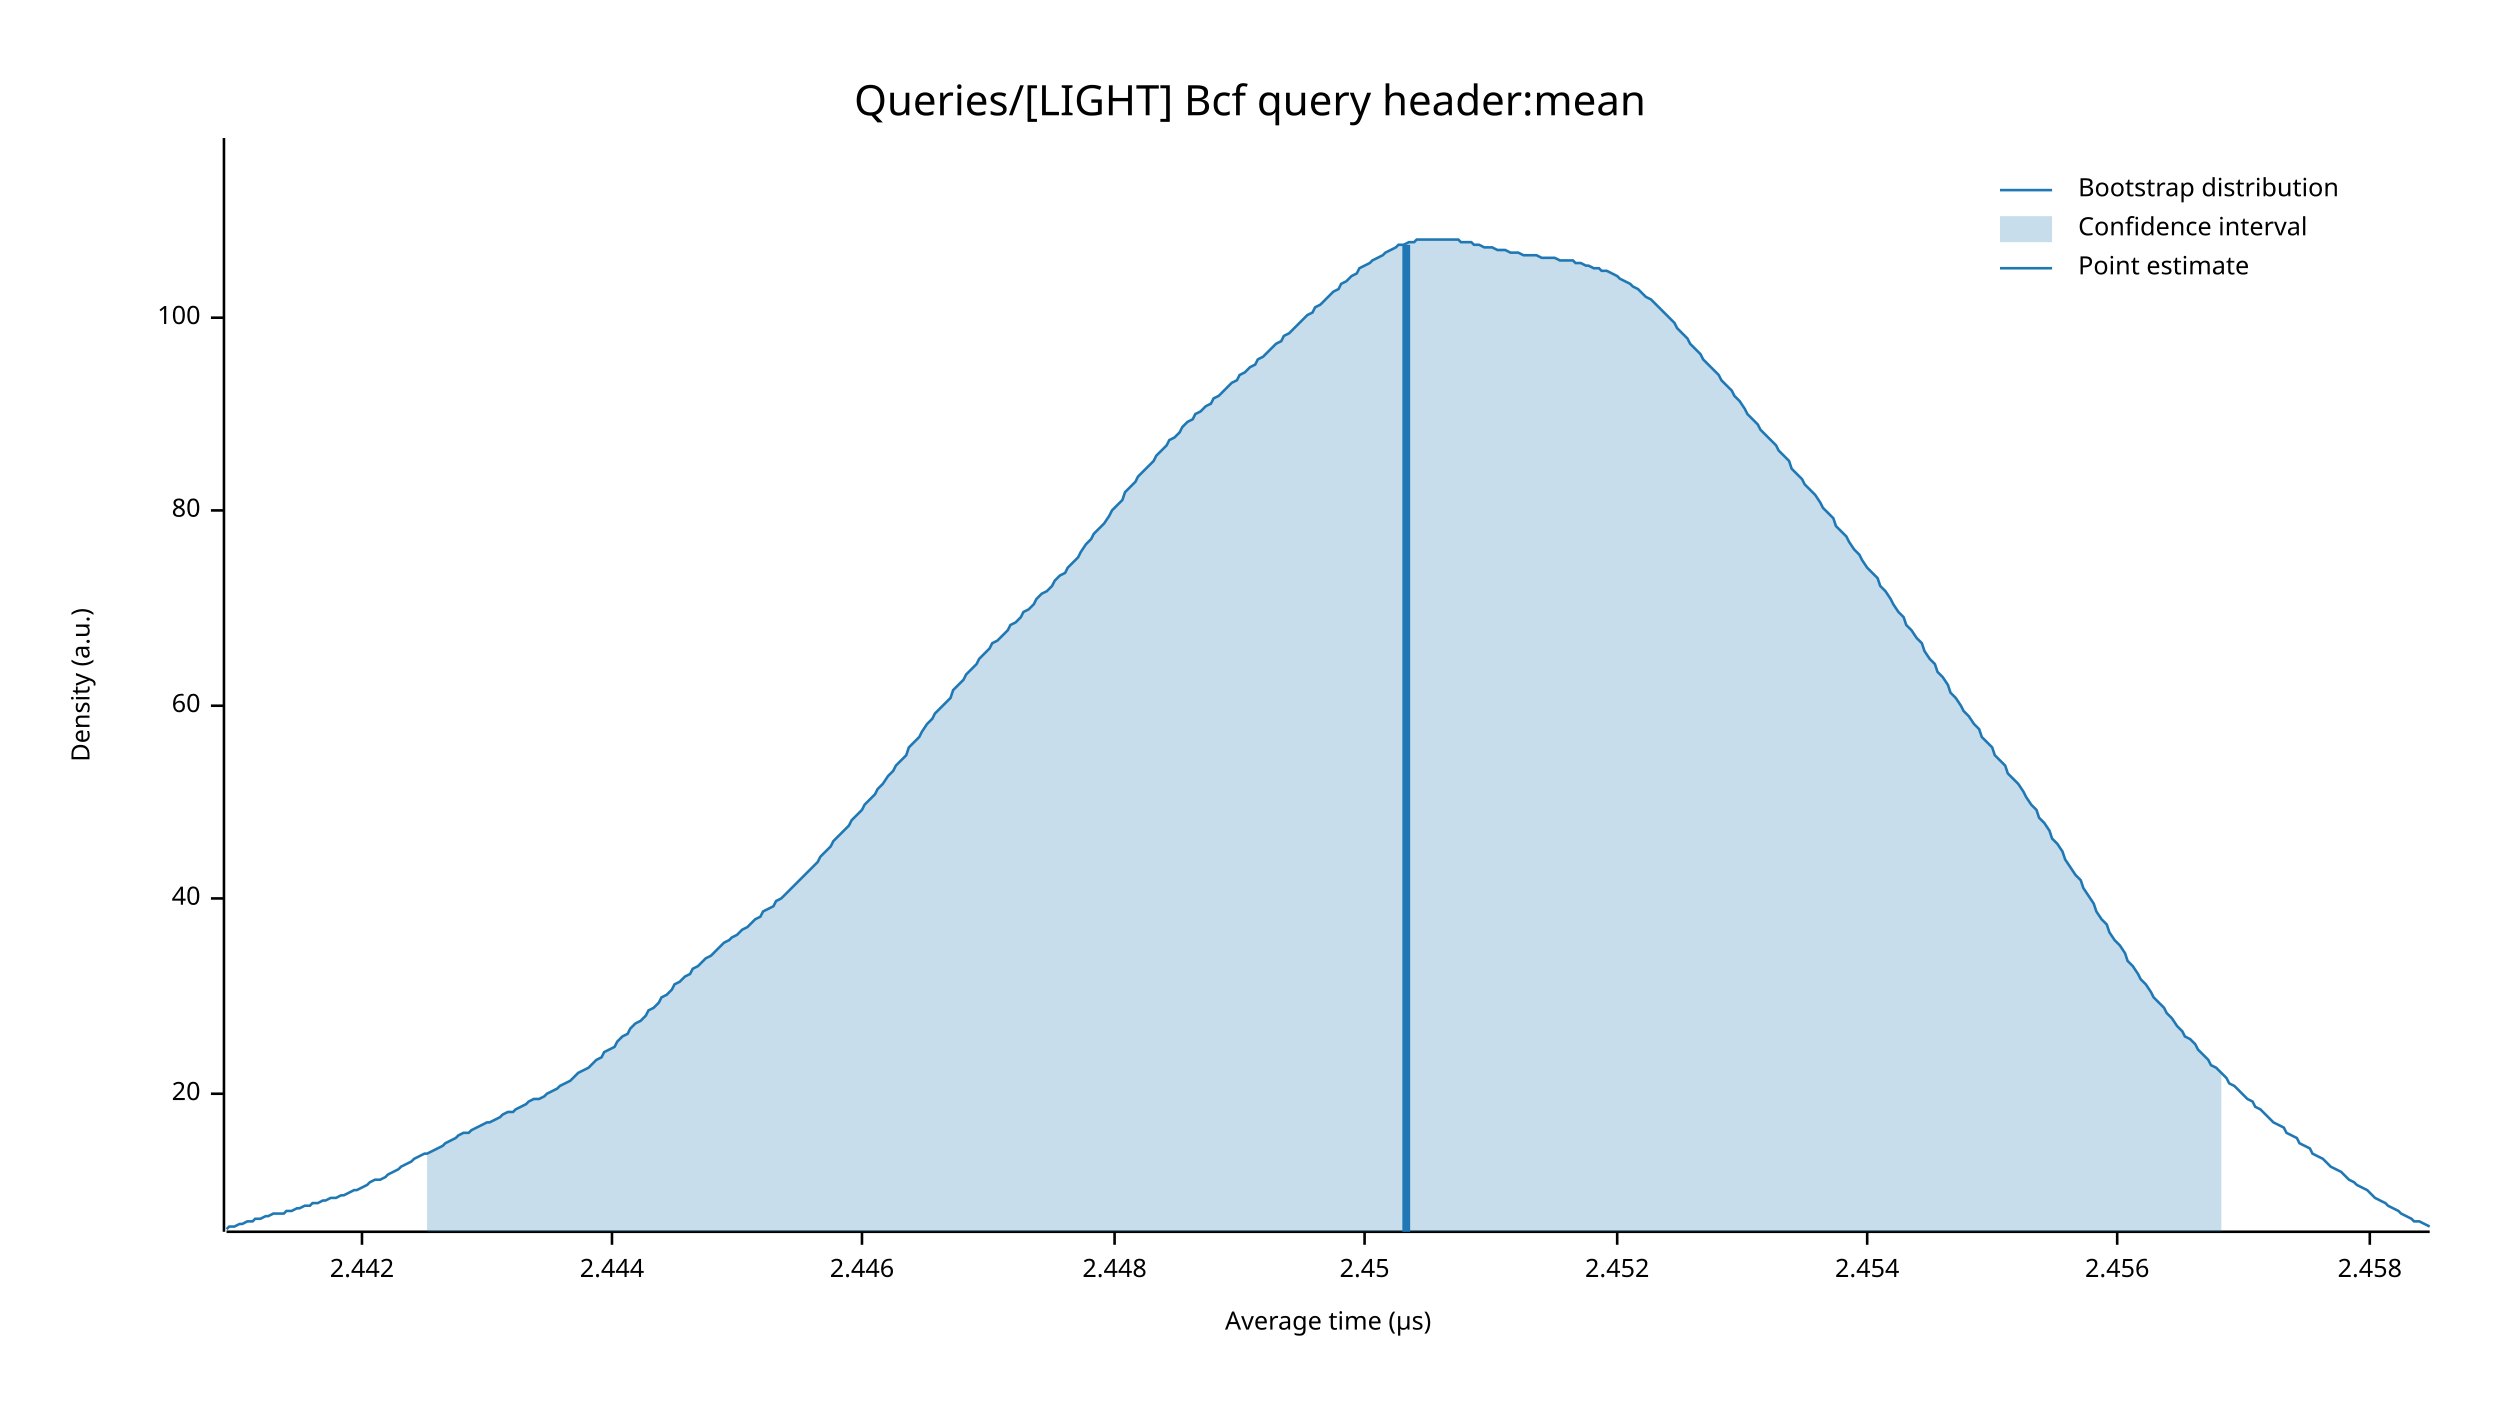
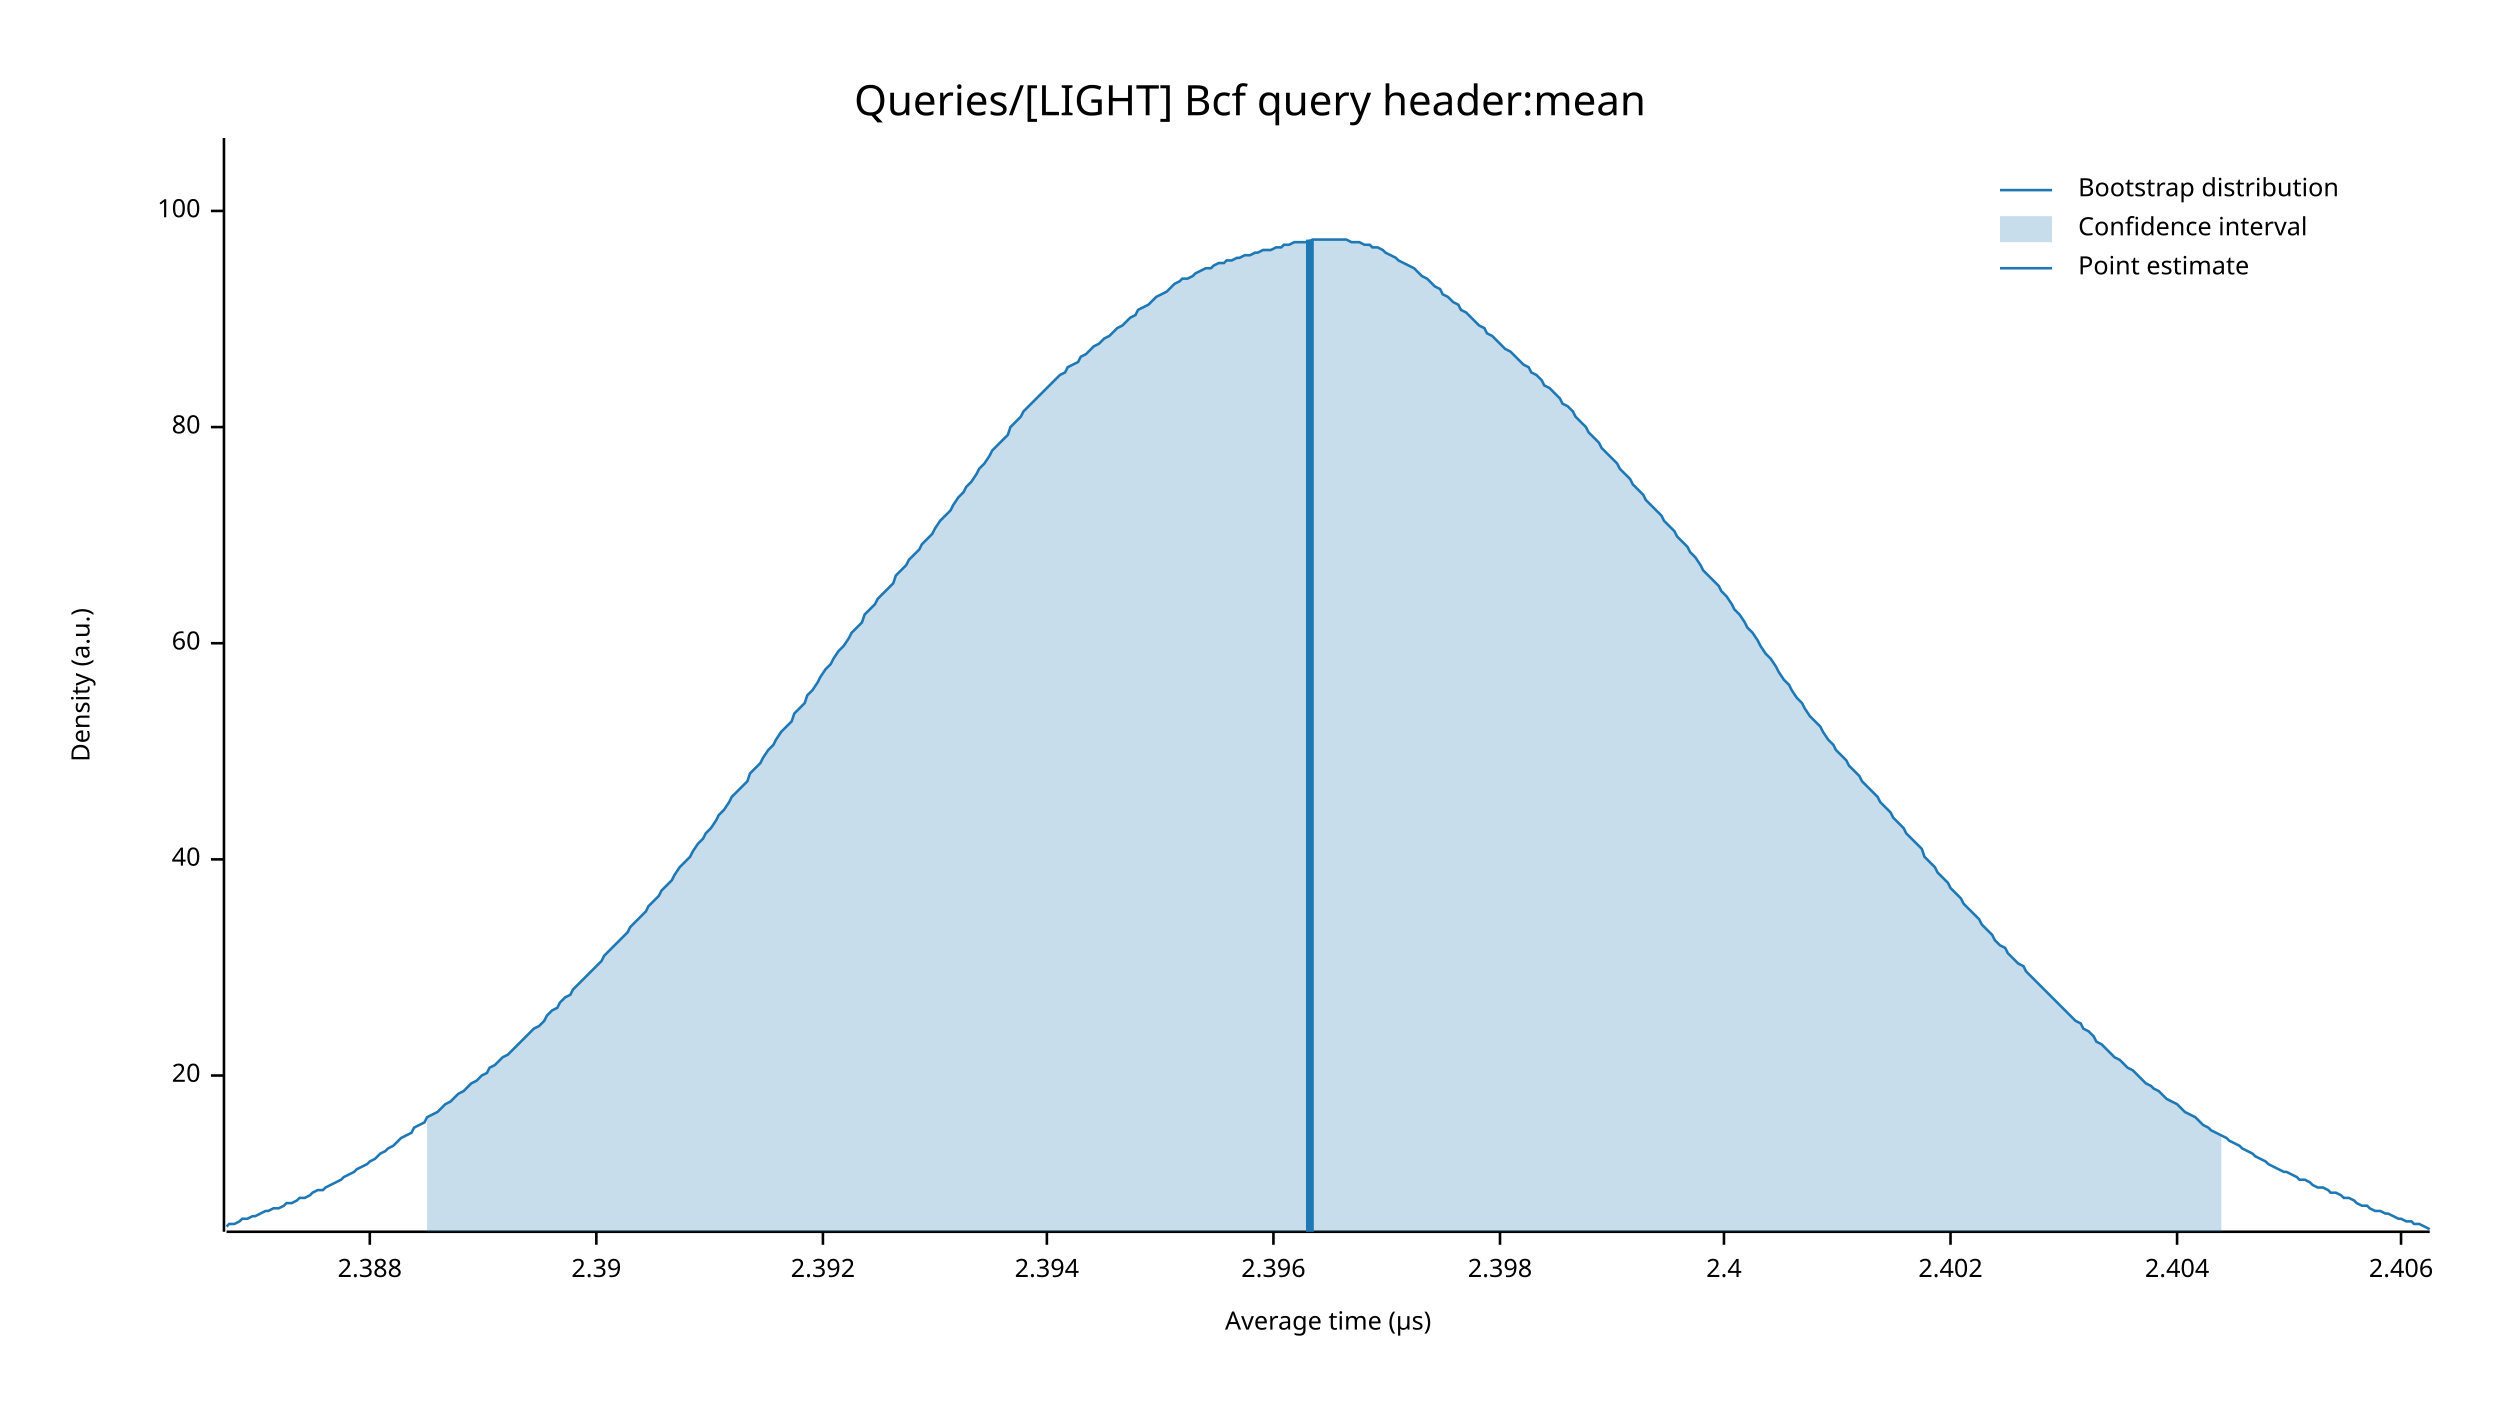
<svg xmlns="http://www.w3.org/2000/svg" width="960" height="540" viewBox="0 0 960 540">
  <text x="480" y="32" dy="0.76em" text-anchor="middle" font-family="sans-serif" font-size="16.129" opacity="1" fill="#000000">
Queries/[LIGHT] Bcf query header:mean
</text>
  <text x="27" y="263" dy="0.76em" text-anchor="middle" font-family="sans-serif" font-size="9.677" opacity="1" fill="#000000" transform="rotate(270, 27, 263)">
Density (a.u.)
</text>
  <text x="510" y="513" dy="-0.5ex" text-anchor="middle" font-family="sans-serif" font-size="9.677" opacity="1" fill="#000000">
Average time (µs)
</text>
  <polyline fill="none" opacity="1" stroke="#000000" stroke-width="1" points="86,53 86,473 " />
-   <text x="77" y="420" dy="0.5ex" text-anchor="end" font-family="sans-serif" font-size="9.677" opacity="1" fill="#000000">
+   <text x="77" y="413" dy="0.5ex" text-anchor="end" font-family="sans-serif" font-size="9.677" opacity="1" fill="#000000">
20
</text>
-   <polyline fill="none" opacity="1" stroke="#000000" stroke-width="1" points="81,420 86,420 " />
-   <text x="77" y="345" dy="0.5ex" text-anchor="end" font-family="sans-serif" font-size="9.677" opacity="1" fill="#000000">
+   <polyline fill="none" opacity="1" stroke="#000000" stroke-width="1" points="81,413 86,413 " />
+   <text x="77" y="330" dy="0.5ex" text-anchor="end" font-family="sans-serif" font-size="9.677" opacity="1" fill="#000000">
40
</text>
-   <polyline fill="none" opacity="1" stroke="#000000" stroke-width="1" points="81,345 86,345 " />
-   <text x="77" y="271" dy="0.5ex" text-anchor="end" font-family="sans-serif" font-size="9.677" opacity="1" fill="#000000">
+   <polyline fill="none" opacity="1" stroke="#000000" stroke-width="1" points="81,330 86,330 " />
+   <text x="77" y="247" dy="0.5ex" text-anchor="end" font-family="sans-serif" font-size="9.677" opacity="1" fill="#000000">
60
</text>
-   <polyline fill="none" opacity="1" stroke="#000000" stroke-width="1" points="81,271 86,271 " />
-   <text x="77" y="196" dy="0.5ex" text-anchor="end" font-family="sans-serif" font-size="9.677" opacity="1" fill="#000000">
+   <polyline fill="none" opacity="1" stroke="#000000" stroke-width="1" points="81,247 86,247 " />
+   <text x="77" y="164" dy="0.5ex" text-anchor="end" font-family="sans-serif" font-size="9.677" opacity="1" fill="#000000">
80
</text>
-   <polyline fill="none" opacity="1" stroke="#000000" stroke-width="1" points="81,196 86,196 " />
-   <text x="77" y="122" dy="0.5ex" text-anchor="end" font-family="sans-serif" font-size="9.677" opacity="1" fill="#000000">
+   <polyline fill="none" opacity="1" stroke="#000000" stroke-width="1" points="81,164 86,164 " />
+   <text x="77" y="81" dy="0.5ex" text-anchor="end" font-family="sans-serif" font-size="9.677" opacity="1" fill="#000000">
100
</text>
-   <polyline fill="none" opacity="1" stroke="#000000" stroke-width="1" points="81,122 86,122 " />
+   <polyline fill="none" opacity="1" stroke="#000000" stroke-width="1" points="81,81 86,81 " />
  <polyline fill="none" opacity="1" stroke="#000000" stroke-width="1" points="87,473 933,473 " />
-   <text x="139" y="483" dy="0.76em" text-anchor="middle" font-family="sans-serif" font-size="9.677" opacity="1" fill="#000000">
- 2.442
+   <text x="142" y="483" dy="0.76em" text-anchor="middle" font-family="sans-serif" font-size="9.677" opacity="1" fill="#000000">
+ 2.388
</text>
-   <polyline fill="none" opacity="1" stroke="#000000" stroke-width="1" points="139,473 139,478 " />
-   <text x="235" y="483" dy="0.76em" text-anchor="middle" font-family="sans-serif" font-size="9.677" opacity="1" fill="#000000">
- 2.444
+   <polyline fill="none" opacity="1" stroke="#000000" stroke-width="1" points="142,473 142,478 " />
+   <text x="229" y="483" dy="0.76em" text-anchor="middle" font-family="sans-serif" font-size="9.677" opacity="1" fill="#000000">
+ 2.39
</text>
-   <polyline fill="none" opacity="1" stroke="#000000" stroke-width="1" points="235,473 235,478 " />
-   <text x="331" y="483" dy="0.76em" text-anchor="middle" font-family="sans-serif" font-size="9.677" opacity="1" fill="#000000">
- 2.446
+   <polyline fill="none" opacity="1" stroke="#000000" stroke-width="1" points="229,473 229,478 " />
+   <text x="316" y="483" dy="0.76em" text-anchor="middle" font-family="sans-serif" font-size="9.677" opacity="1" fill="#000000">
+ 2.392
</text>
-   <polyline fill="none" opacity="1" stroke="#000000" stroke-width="1" points="331,473 331,478 " />
-   <text x="428" y="483" dy="0.76em" text-anchor="middle" font-family="sans-serif" font-size="9.677" opacity="1" fill="#000000">
- 2.448
+   <polyline fill="none" opacity="1" stroke="#000000" stroke-width="1" points="316,473 316,478 " />
+   <text x="402" y="483" dy="0.76em" text-anchor="middle" font-family="sans-serif" font-size="9.677" opacity="1" fill="#000000">
+ 2.394
</text>
-   <polyline fill="none" opacity="1" stroke="#000000" stroke-width="1" points="428,473 428,478 " />
-   <text x="524" y="483" dy="0.76em" text-anchor="middle" font-family="sans-serif" font-size="9.677" opacity="1" fill="#000000">
- 2.45
+   <polyline fill="none" opacity="1" stroke="#000000" stroke-width="1" points="402,473 402,478 " />
+   <text x="489" y="483" dy="0.76em" text-anchor="middle" font-family="sans-serif" font-size="9.677" opacity="1" fill="#000000">
+ 2.396
</text>
-   <polyline fill="none" opacity="1" stroke="#000000" stroke-width="1" points="524,473 524,478 " />
-   <text x="621" y="483" dy="0.76em" text-anchor="middle" font-family="sans-serif" font-size="9.677" opacity="1" fill="#000000">
- 2.452
+   <polyline fill="none" opacity="1" stroke="#000000" stroke-width="1" points="489,473 489,478 " />
+   <text x="576" y="483" dy="0.76em" text-anchor="middle" font-family="sans-serif" font-size="9.677" opacity="1" fill="#000000">
+ 2.398
</text>
-   <polyline fill="none" opacity="1" stroke="#000000" stroke-width="1" points="621,473 621,478 " />
-   <text x="717" y="483" dy="0.76em" text-anchor="middle" font-family="sans-serif" font-size="9.677" opacity="1" fill="#000000">
- 2.454
+   <polyline fill="none" opacity="1" stroke="#000000" stroke-width="1" points="576,473 576,478 " />
+   <text x="662" y="483" dy="0.76em" text-anchor="middle" font-family="sans-serif" font-size="9.677" opacity="1" fill="#000000">
+ 2.4
</text>
-   <polyline fill="none" opacity="1" stroke="#000000" stroke-width="1" points="717,473 717,478 " />
-   <text x="813" y="483" dy="0.76em" text-anchor="middle" font-family="sans-serif" font-size="9.677" opacity="1" fill="#000000">
- 2.456
+   <polyline fill="none" opacity="1" stroke="#000000" stroke-width="1" points="662,473 662,478 " />
+   <text x="749" y="483" dy="0.76em" text-anchor="middle" font-family="sans-serif" font-size="9.677" opacity="1" fill="#000000">
+ 2.402
</text>
-   <polyline fill="none" opacity="1" stroke="#000000" stroke-width="1" points="813,473 813,478 " />
-   <text x="910" y="483" dy="0.76em" text-anchor="middle" font-family="sans-serif" font-size="9.677" opacity="1" fill="#000000">
- 2.458
+   <polyline fill="none" opacity="1" stroke="#000000" stroke-width="1" points="749,473 749,478 " />
+   <text x="836" y="483" dy="0.76em" text-anchor="middle" font-family="sans-serif" font-size="9.677" opacity="1" fill="#000000">
+ 2.404
</text>
-   <polyline fill="none" opacity="1" stroke="#000000" stroke-width="1" points="910,473 910,478 " />
-   <polyline fill="none" opacity="1" stroke="#1F78B4" stroke-width="1" points="87,472 88,471 90,471 92,470 93,470 95,469 97,469 98,468 100,468 102,467 103,467 105,466 107,466 109,466 110,465 112,465 114,464 115,464 117,463 119,463 120,462 122,462 124,461 125,461 127,460 129,460 131,459 132,459 134,458 136,457 137,457 139,456 141,455 142,454 144,453 146,453 148,452 149,451 151,450 153,449 154,448 156,447 158,446 159,445 161,444 163,443 164,443 166,442 168,441 170,440 171,439 173,438 175,437 176,436 178,435 180,435 181,434 183,433 185,432 187,431 188,431 190,430 192,429 193,428 195,427 197,427 198,426 200,425 202,424 203,423 205,422 207,422 209,421 210,420 212,419 214,418 215,417 217,416 219,415 220,414 222,412 224,411 226,410 227,409 229,407 231,406 232,404 234,403 236,402 237,400 239,398 241,397 242,395 244,393 246,392 248,390 249,388 251,387 253,385 254,383 256,382 258,380 259,378 261,377 263,375 265,374 266,372 268,371 270,369 271,368 273,367 275,365 276,364 278,362 280,361 281,360 283,359 285,357 287,356 288,355 290,353 292,352 293,350 295,349 297,348 298,346 300,345 302,343 304,341 305,340 307,338 309,336 310,335 312,333 314,331 315,329 317,327 319,325 320,323 322,321 324,319 326,317 327,315 329,313 331,311 332,309 334,307 336,305 337,303 339,301 341,298 343,296 344,294 346,292 348,290 349,287 351,285 353,283 354,281 356,278 358,276 359,274 361,272 363,270 365,268 366,265 368,263 370,261 371,259 373,257 375,255 376,253 378,251 380,249 381,247 383,246 385,244 387,242 388,240 390,239 392,237 393,235 395,234 397,232 398,230 400,228 402,227 404,225 405,223 407,221 409,220 410,218 412,216 414,214 415,212 417,209 419,207 420,205 422,203 424,201 426,198 427,196 429,194 431,192 432,189 434,187 436,185 437,183 439,181 441,179 443,177 444,175 446,173 448,171 449,169 451,168 453,166 454,164 456,162 458,161 459,159 461,158 463,156 465,155 466,153 468,152 470,150 471,149 473,147 475,146 476,144 478,143 480,141 482,140 483,138 485,137 487,135 488,134 490,132 492,131 493,129 495,128 497,126 498,125 500,123 502,121 504,120 505,118 507,117 509,115 510,114 512,112 514,111 515,109 517,108 519,106 521,105 522,103 524,102 526,101 527,100 529,99 531,98 532,97 534,96 536,95 537,94 539,94 541,93 543,93 544,92 546,92 548,92 549,92 551,92 553,92 554,92 556,92 558,92 560,92 561,93 563,93 565,93 566,94 568,94 570,95 571,95 573,95 575,96 576,96 578,96 580,97 582,97 583,97 585,98 587,98 588,98 590,98 592,99 593,99 595,99 597,99 599,100 600,100 602,100 604,100 605,101 607,101 609,102 610,102 612,103 614,103 615,104 617,104 619,105 621,106 622,107 624,108 626,109 627,110 629,111 631,113 632,114 634,115 636,117 638,119 639,120 641,122 643,124 644,126 646,128 648,130 649,132 651,134 653,136 654,138 656,140 658,142 660,144 661,146 663,148 665,150 666,152 668,154 670,157 671,159 673,161 675,163 676,165 678,167 680,169 682,171 683,173 685,175 687,177 688,180 690,182 692,184 693,186 695,188 697,190 699,193 700,195 702,197 704,199 705,202 707,204 709,206 710,208 712,211 714,213 715,215 717,218 719,220 721,222 722,225 724,227 726,230 727,232 729,235 731,237 732,240 734,242 736,245 738,247 739,250 741,253 743,255 744,258 746,260 748,263 749,266 751,268 753,271 754,273 756,275 758,278 760,280 761,283 763,285 765,287 766,290 768,292 770,294 771,297 773,299 775,301 777,304 778,306 780,309 782,311 783,314 785,316 787,319 788,322 790,324 792,327 793,330 795,333 797,336 799,338 800,341 802,344 804,347 805,350 807,353 809,355 810,358 812,361 814,363 816,366 817,369 819,371 821,374 822,376 824,378 826,381 827,383 829,385 831,387 832,389 834,391 836,394 838,396 839,398 841,399 843,401 844,403 846,405 848,407 849,409 851,410 853,412 855,414 856,416 858,417 860,419 861,420 863,422 865,423 866,425 868,426 870,428 871,429 873,431 875,432 877,433 878,435 880,436 882,437 883,439 885,440 887,441 888,443 890,444 892,445 894,447 895,448 897,449 899,450 900,451 902,453 904,454 905,455 907,456 909,457 910,458 912,460 914,461 916,462 917,463 919,464 921,465 922,466 924,467 926,468 927,469 929,469 931,470 933,471 " />
-   <polygon opacity="0.25" fill="#1F78B4" points="164,443 166,442 168,441 170,440 171,439 173,438 175,437 176,436 178,435 180,435 181,434 183,433 185,432 187,431 188,431 190,430 192,429 193,428 195,427 197,427 198,426 200,425 202,424 203,423 205,422 207,422 209,421 210,420 212,419 214,418 215,417 217,416 219,415 220,414 222,412 224,411 226,410 227,409 229,407 231,406 232,404 234,403 236,402 237,400 239,398 241,397 242,395 244,393 246,392 248,390 249,388 251,387 253,385 254,383 256,382 258,380 259,378 261,377 263,375 265,374 266,372 268,371 270,369 271,368 273,367 275,365 276,364 278,362 280,361 281,360 283,359 285,357 287,356 288,355 290,353 292,352 293,350 295,349 297,348 298,346 300,345 302,343 304,341 305,340 307,338 309,336 310,335 312,333 314,331 315,329 317,327 319,325 320,323 322,321 324,319 326,317 327,315 329,313 331,311 332,309 334,307 336,305 337,303 339,301 341,298 343,296 344,294 346,292 348,290 349,287 351,285 353,283 354,281 356,278 358,276 359,274 361,272 363,270 365,268 366,265 368,263 370,261 371,259 373,257 375,255 376,253 378,251 380,249 381,247 383,246 385,244 387,242 388,240 390,239 392,237 393,235 395,234 397,232 398,230 400,228 402,227 404,225 405,223 407,221 409,220 410,218 412,216 414,214 415,212 417,209 419,207 420,205 422,203 424,201 426,198 427,196 429,194 431,192 432,189 434,187 436,185 437,183 439,181 441,179 443,177 444,175 446,173 448,171 449,169 451,168 453,166 454,164 456,162 458,161 459,159 461,158 463,156 465,155 466,153 468,152 470,150 471,149 473,147 475,146 476,144 478,143 480,141 482,140 483,138 485,137 487,135 488,134 490,132 492,131 493,129 495,128 497,126 498,125 500,123 502,121 504,120 505,118 507,117 509,115 510,114 512,112 514,111 515,109 517,108 519,106 521,105 522,103 524,102 526,101 527,100 529,99 531,98 532,97 534,96 536,95 537,94 539,94 541,93 543,93 544,92 546,92 548,92 549,92 551,92 553,92 554,92 556,92 558,92 560,92 561,93 563,93 565,93 566,94 568,94 570,95 571,95 573,95 575,96 576,96 578,96 580,97 582,97 583,97 585,98 587,98 588,98 590,98 592,99 593,99 595,99 597,99 599,100 600,100 602,100 604,100 605,101 607,101 609,102 610,102 612,103 614,103 615,104 617,104 619,105 621,106 622,107 624,108 626,109 627,110 629,111 631,113 632,114 634,115 636,117 638,119 639,120 641,122 643,124 644,126 646,128 648,130 649,132 651,134 653,136 654,138 656,140 658,142 660,144 661,146 663,148 665,150 666,152 668,154 670,157 671,159 673,161 675,163 676,165 678,167 680,169 682,171 683,173 685,175 687,177 688,180 690,182 692,184 693,186 695,188 697,190 699,193 700,195 702,197 704,199 705,202 707,204 709,206 710,208 712,211 714,213 715,215 717,218 719,220 721,222 722,225 724,227 726,230 727,232 729,235 731,237 732,240 734,242 736,245 738,247 739,250 741,253 743,255 744,258 746,260 748,263 749,266 751,268 753,271 754,273 756,275 758,278 760,280 761,283 763,285 765,287 766,290 768,292 770,294 771,297 773,299 775,301 777,304 778,306 780,309 782,311 783,314 785,316 787,319 788,322 790,324 792,327 793,330 795,333 797,336 799,338 800,341 802,344 804,347 805,350 807,353 809,355 810,358 812,361 814,363 816,366 817,369 819,371 821,374 822,376 824,378 826,381 827,383 829,385 831,387 832,389 834,391 836,394 838,396 839,398 841,399 843,401 844,403 846,405 848,407 849,409 851,410 853,412 853,473 164,473 " />
-   <polyline fill="none" opacity="1" stroke="#1F78B4" stroke-width="3" points="540,473 540,94 " />
+   <polyline fill="none" opacity="1" stroke="#000000" stroke-width="1" points="836,473 836,478 " />
+   <text x="922" y="483" dy="0.76em" text-anchor="middle" font-family="sans-serif" font-size="9.677" opacity="1" fill="#000000">
+ 2.406
+ </text>
+   <polyline fill="none" opacity="1" stroke="#000000" stroke-width="1" points="922,473 922,478 " />
+   <polyline fill="none" opacity="1" stroke="#1F78B4" stroke-width="1" points="87,471 88,470 90,470 92,469 93,468 95,468 97,467 98,467 100,466 102,465 103,465 105,464 107,464 109,463 110,462 112,462 114,461 115,460 117,460 119,459 120,458 122,457 124,457 125,456 127,455 129,454 131,453 132,452 134,451 136,450 137,449 139,448 141,447 142,446 144,445 146,443 148,442 149,441 151,440 153,438 154,437 156,436 158,435 159,433 161,432 163,431 164,429 166,428 168,427 170,425 171,424 173,423 175,421 176,420 178,419 180,417 181,416 183,415 185,413 187,412 188,410 190,409 192,407 193,406 195,405 197,403 198,402 200,400 202,398 203,397 205,395 207,394 209,392 210,390 212,388 214,387 215,385 217,383 219,382 220,380 222,378 224,376 226,374 227,373 229,371 231,369 232,367 234,365 236,363 237,362 239,360 241,358 242,356 244,354 246,352 248,350 249,348 251,346 253,344 254,342 256,340 258,338 259,336 261,333 263,331 265,329 266,327 268,324 270,322 271,320 273,318 275,315 276,313 278,311 280,308 281,306 283,304 285,302 287,300 288,297 290,295 292,293 293,291 295,288 297,286 298,284 300,281 302,279 304,277 305,274 307,272 309,270 310,267 312,265 314,262 315,260 317,257 319,255 320,253 322,250 324,248 326,245 327,243 329,241 331,239 332,236 334,234 336,232 337,230 339,228 341,226 343,224 344,221 346,219 348,217 349,215 351,213 353,211 354,209 356,207 358,205 359,203 361,200 363,198 365,196 366,194 368,191 370,189 371,187 373,185 375,182 376,180 378,178 380,175 381,173 383,171 385,169 387,167 388,164 390,162 392,160 393,158 395,156 397,154 398,153 400,151 402,149 404,147 405,146 407,144 409,143 410,141 412,140 414,139 415,137 417,136 419,134 420,133 422,132 424,130 426,129 427,128 429,126 431,125 432,124 434,122 436,121 437,119 439,118 441,117 443,115 444,114 446,113 448,112 449,111 451,109 453,108 454,107 456,107 458,106 459,105 461,104 463,103 465,103 466,102 468,101 470,101 471,100 473,100 475,99 476,99 478,98 480,98 482,97 483,97 485,96 487,96 488,96 490,95 492,95 493,94 495,94 497,93 498,93 500,93 502,93 504,92 505,92 507,92 509,92 510,92 512,92 514,92 515,92 517,92 519,93 521,93 522,93 524,94 526,94 527,95 529,95 531,96 532,97 534,98 536,99 537,100 539,101 541,102 543,103 544,104 546,106 548,107 549,108 551,110 553,111 554,113 556,114 558,116 560,117 561,119 563,120 565,122 566,123 568,125 570,126 571,128 573,129 575,131 576,132 578,134 580,135 582,137 583,138 585,140 587,141 588,143 590,144 592,146 593,148 595,149 597,151 599,153 600,155 602,156 604,158 605,160 607,162 609,164 610,166 612,168 614,170 615,172 617,174 619,176 621,178 622,180 624,182 626,184 627,186 629,188 631,190 632,192 634,194 636,196 638,198 639,200 641,202 643,204 644,206 646,208 648,210 649,212 651,214 653,217 654,219 656,221 658,223 660,225 661,227 663,229 665,232 666,234 668,236 670,239 671,241 673,243 675,246 676,248 678,251 680,253 682,256 683,258 685,261 687,263 688,265 690,268 692,270 693,272 695,275 697,277 699,279 700,281 702,284 704,286 705,288 707,290 709,292 710,294 712,296 714,298 715,300 717,302 719,304 721,306 722,308 724,310 726,312 727,314 729,316 731,318 732,320 734,322 736,324 738,326 739,329 741,331 743,333 744,335 746,337 748,339 749,341 751,343 753,345 754,347 756,349 758,351 760,353 761,355 763,357 765,359 766,361 768,363 770,364 771,366 773,368 775,370 777,371 778,373 780,375 782,377 783,378 785,380 787,382 788,383 790,385 792,387 793,388 795,390 797,392 799,393 800,395 802,396 804,398 805,400 807,401 809,403 810,404 812,406 814,407 816,409 817,410 819,411 821,413 822,414 824,416 826,417 827,418 829,419 831,421 832,422 834,423 836,424 838,426 839,427 841,428 843,429 844,430 846,432 848,433 849,434 851,435 853,436 855,437 856,438 858,439 860,440 861,441 863,442 865,443 866,444 868,445 870,446 871,447 873,448 875,449 877,450 878,450 880,451 882,452 883,453 885,453 887,454 888,455 890,456 892,456 894,457 895,458 897,458 899,459 900,460 902,460 904,461 905,462 907,463 909,463 910,464 912,465 914,465 916,466 917,466 919,467 921,468 922,468 924,469 926,469 927,470 929,470 931,471 933,472 " />
+   <polygon opacity="0.25" fill="#1F78B4" points="164,429 166,428 168,427 170,425 171,424 173,423 175,421 176,420 178,419 180,417 181,416 183,415 185,413 187,412 188,410 190,409 192,407 193,406 195,405 197,403 198,402 200,400 202,398 203,397 205,395 207,394 209,392 210,390 212,388 214,387 215,385 217,383 219,382 220,380 222,378 224,376 226,374 227,373 229,371 231,369 232,367 234,365 236,363 237,362 239,360 241,358 242,356 244,354 246,352 248,350 249,348 251,346 253,344 254,342 256,340 258,338 259,336 261,333 263,331 265,329 266,327 268,324 270,322 271,320 273,318 275,315 276,313 278,311 280,308 281,306 283,304 285,302 287,300 288,297 290,295 292,293 293,291 295,288 297,286 298,284 300,281 302,279 304,277 305,274 307,272 309,270 310,267 312,265 314,262 315,260 317,257 319,255 320,253 322,250 324,248 326,245 327,243 329,241 331,239 332,236 334,234 336,232 337,230 339,228 341,226 343,224 344,221 346,219 348,217 349,215 351,213 353,211 354,209 356,207 358,205 359,203 361,200 363,198 365,196 366,194 368,191 370,189 371,187 373,185 375,182 376,180 378,178 380,175 381,173 383,171 385,169 387,167 388,164 390,162 392,160 393,158 395,156 397,154 398,153 400,151 402,149 404,147 405,146 407,144 409,143 410,141 412,140 414,139 415,137 417,136 419,134 420,133 422,132 424,130 426,129 427,128 429,126 431,125 432,124 434,122 436,121 437,119 439,118 441,117 443,115 444,114 446,113 448,112 449,111 451,109 453,108 454,107 456,107 458,106 459,105 461,104 463,103 465,103 466,102 468,101 470,101 471,100 473,100 475,99 476,99 478,98 480,98 482,97 483,97 485,96 487,96 488,96 490,95 492,95 493,94 495,94 497,93 498,93 500,93 502,93 504,92 505,92 507,92 509,92 510,92 512,92 514,92 515,92 517,92 519,93 521,93 522,93 524,94 526,94 527,95 529,95 531,96 532,97 534,98 536,99 537,100 539,101 541,102 543,103 544,104 546,106 548,107 549,108 551,110 553,111 554,113 556,114 558,116 560,117 561,119 563,120 565,122 566,123 568,125 570,126 571,128 573,129 575,131 576,132 578,134 580,135 582,137 583,138 585,140 587,141 588,143 590,144 592,146 593,148 595,149 597,151 599,153 600,155 602,156 604,158 605,160 607,162 609,164 610,166 612,168 614,170 615,172 617,174 619,176 621,178 622,180 624,182 626,184 627,186 629,188 631,190 632,192 634,194 636,196 638,198 639,200 641,202 643,204 644,206 646,208 648,210 649,212 651,214 653,217 654,219 656,221 658,223 660,225 661,227 663,229 665,232 666,234 668,236 670,239 671,241 673,243 675,246 676,248 678,251 680,253 682,256 683,258 685,261 687,263 688,265 690,268 692,270 693,272 695,275 697,277 699,279 700,281 702,284 704,286 705,288 707,290 709,292 710,294 712,296 714,298 715,300 717,302 719,304 721,306 722,308 724,310 726,312 727,314 729,316 731,318 732,320 734,322 736,324 738,326 739,329 741,331 743,333 744,335 746,337 748,339 749,341 751,343 753,345 754,347 756,349 758,351 760,353 761,355 763,357 765,359 766,361 768,363 770,364 771,366 773,368 775,370 777,371 778,373 780,375 782,377 783,378 785,380 787,382 788,383 790,385 792,387 793,388 795,390 797,392 799,393 800,395 802,396 804,398 805,400 807,401 809,403 810,404 812,406 814,407 816,409 817,410 819,411 821,413 822,414 824,416 826,417 827,418 829,419 831,421 832,422 834,423 836,424 838,426 839,427 841,428 843,429 844,430 846,432 848,433 849,434 851,435 853,436 853,473 164,473 " />
+   <polyline fill="none" opacity="1" stroke="#1F78B4" stroke-width="3" points="503,473 503,92 " />
  <text x="798" y="68" dy="0.76em" text-anchor="start" font-family="sans-serif" font-size="9.677" opacity="1" fill="#000000">
Bootstrap distribution
</text>
  <text x="798" y="83" dy="0.76em" text-anchor="start" font-family="sans-serif" font-size="9.677" opacity="1" fill="#000000">
Confidence interval
</text>
  <text x="798" y="98" dy="0.76em" text-anchor="start" font-family="sans-serif" font-size="9.677" opacity="1" fill="#000000">
Point estimate
</text>
  <polyline fill="none" opacity="1" stroke="#1F78B4" stroke-width="1" points="768,73 788,73 " />
  <rect x="768" y="83" width="20" height="10" opacity="0.25" fill="#1F78B4" stroke="none" />
  <polyline fill="none" opacity="1" stroke="#1F78B4" stroke-width="1" points="768,103 788,103 " />
</svg>
